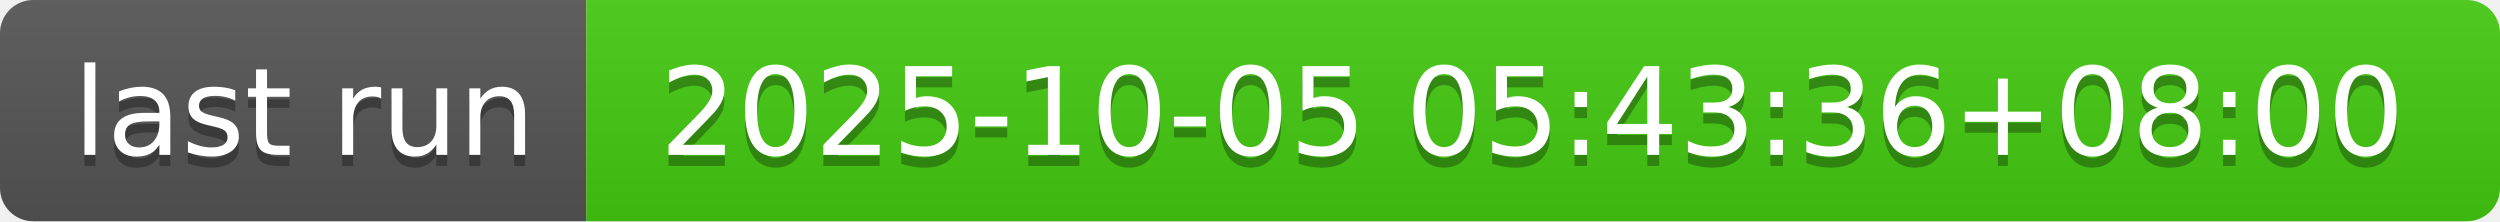
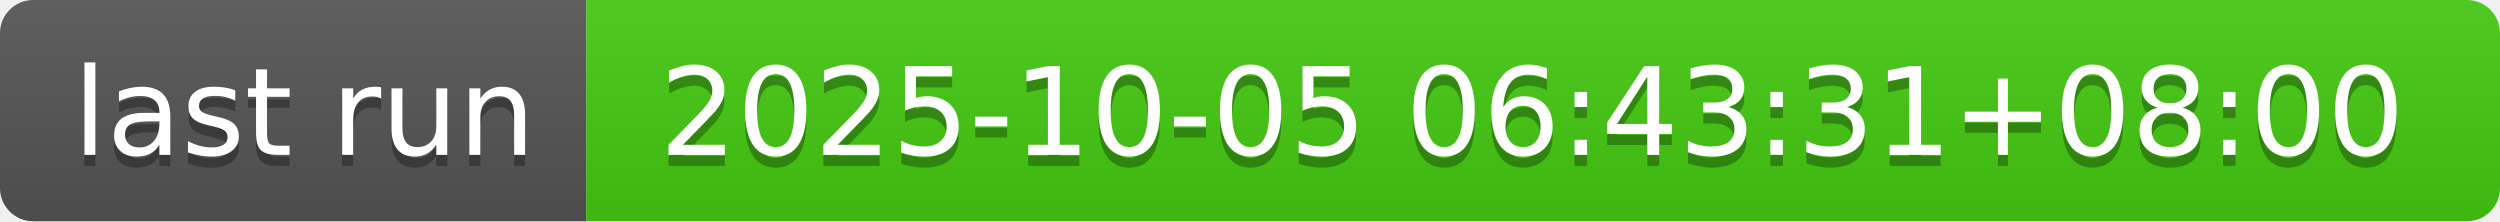
- <svg xmlns="http://www.w3.org/2000/svg" width="226" height="20" role="img" aria-label="last run: 2025-10-05 05:43:36+08:00">
+ <svg xmlns="http://www.w3.org/2000/svg" width="226" height="20" role="img" aria-label="last run: 2025-10-05 06:43:31+08:00">
  <linearGradient id="s" x2="0" y2="100%">
    <stop offset="0" stop-color="#bbb" stop-opacity=".1" />
    <stop offset="1" stop-opacity=".1" />
  </linearGradient>
  <clipPath id="r">
    <rect width="226" height="20" rx="3" fill="#fff" />
  </clipPath>
  <g clip-path="url(#r)">
    <rect width="53" height="20" fill="#555" />
    <rect x="53" width="173" height="20" fill="#4c1" />
    <rect width="226" height="20" fill="url(#s)" />
  </g>
  <g fill="#fff" text-anchor="middle" font-family="Verdana,Geneva,DejaVu Sans,sans-serif" text-rendering="geometricPrecision" font-size="110">
    <text aria-hidden="true" x="275" y="150" fill="#010101" fill-opacity=".3" transform="scale(.1)" textLength="430">last run</text>
    <text x="275" y="140" transform="scale(.1)" fill="#fff" textLength="430">last run</text>
-     <text aria-hidden="true" x="1385" y="150" fill="#010101" fill-opacity=".3" transform="scale(.1)" textLength="1630">2025-10-05 05:43:36+08:00</text>
-     <text x="1385" y="140" transform="scale(.1)" fill="#fff" textLength="1630">2025-10-05 05:43:36+08:00</text>
+     <text aria-hidden="true" x="1385" y="150" fill="#010101" fill-opacity=".3" transform="scale(.1)" textLength="1630">2025-10-05 06:43:31+08:00</text>
+     <text x="1385" y="140" transform="scale(.1)" fill="#fff" textLength="1630">2025-10-05 06:43:31+08:00</text>
  </g>
</svg>
